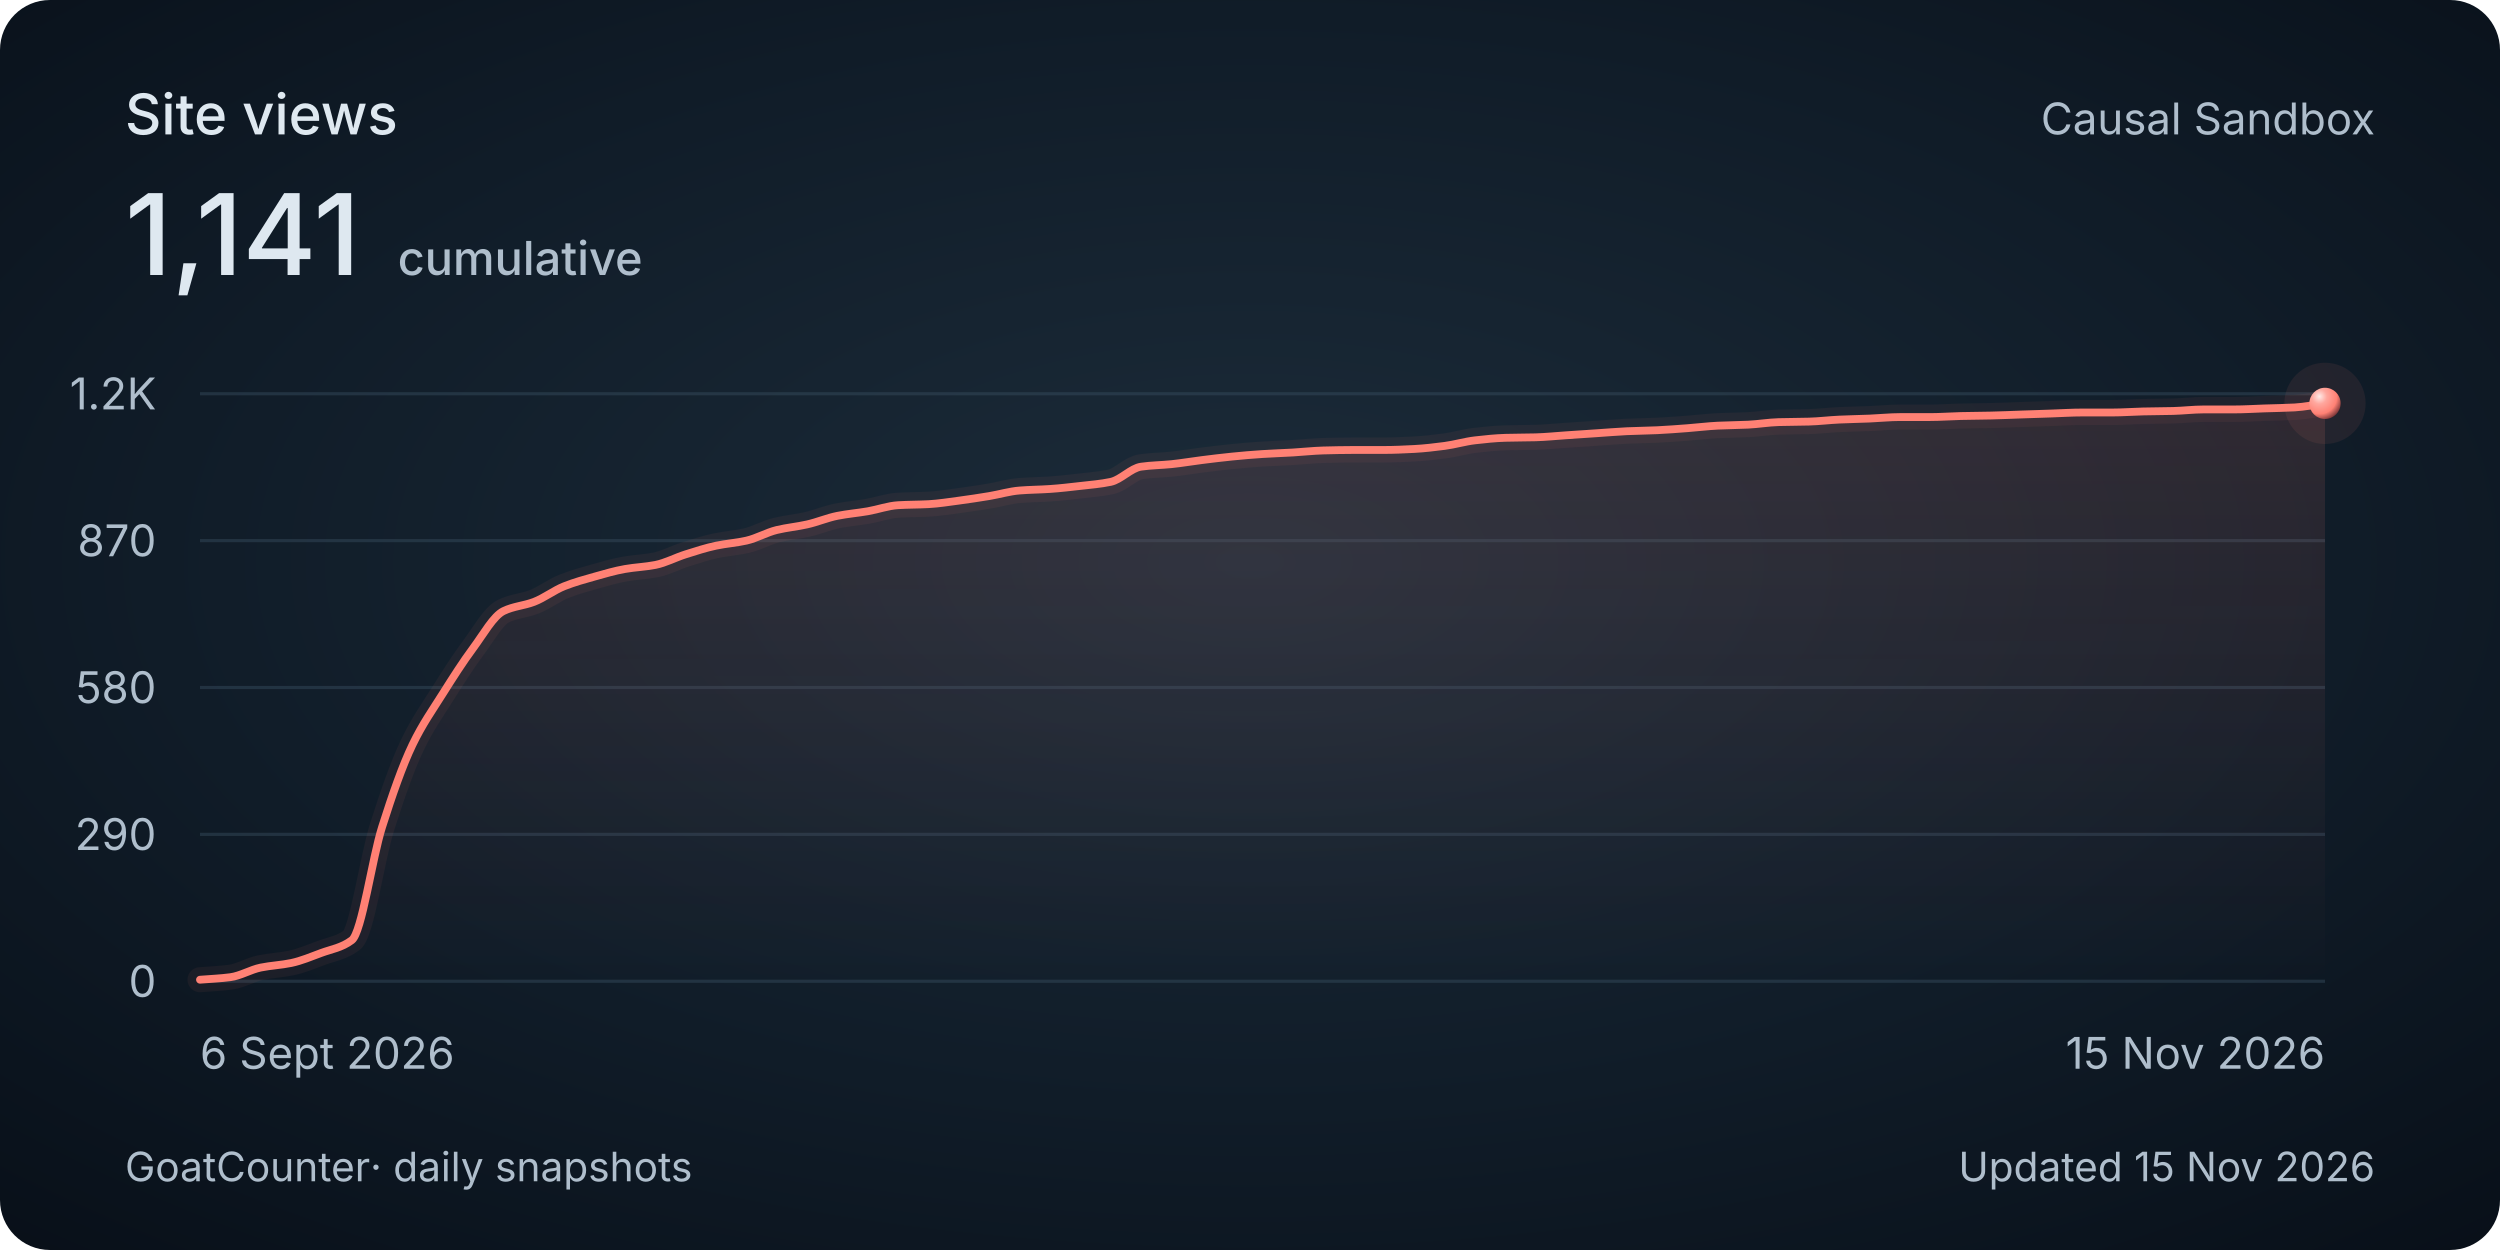
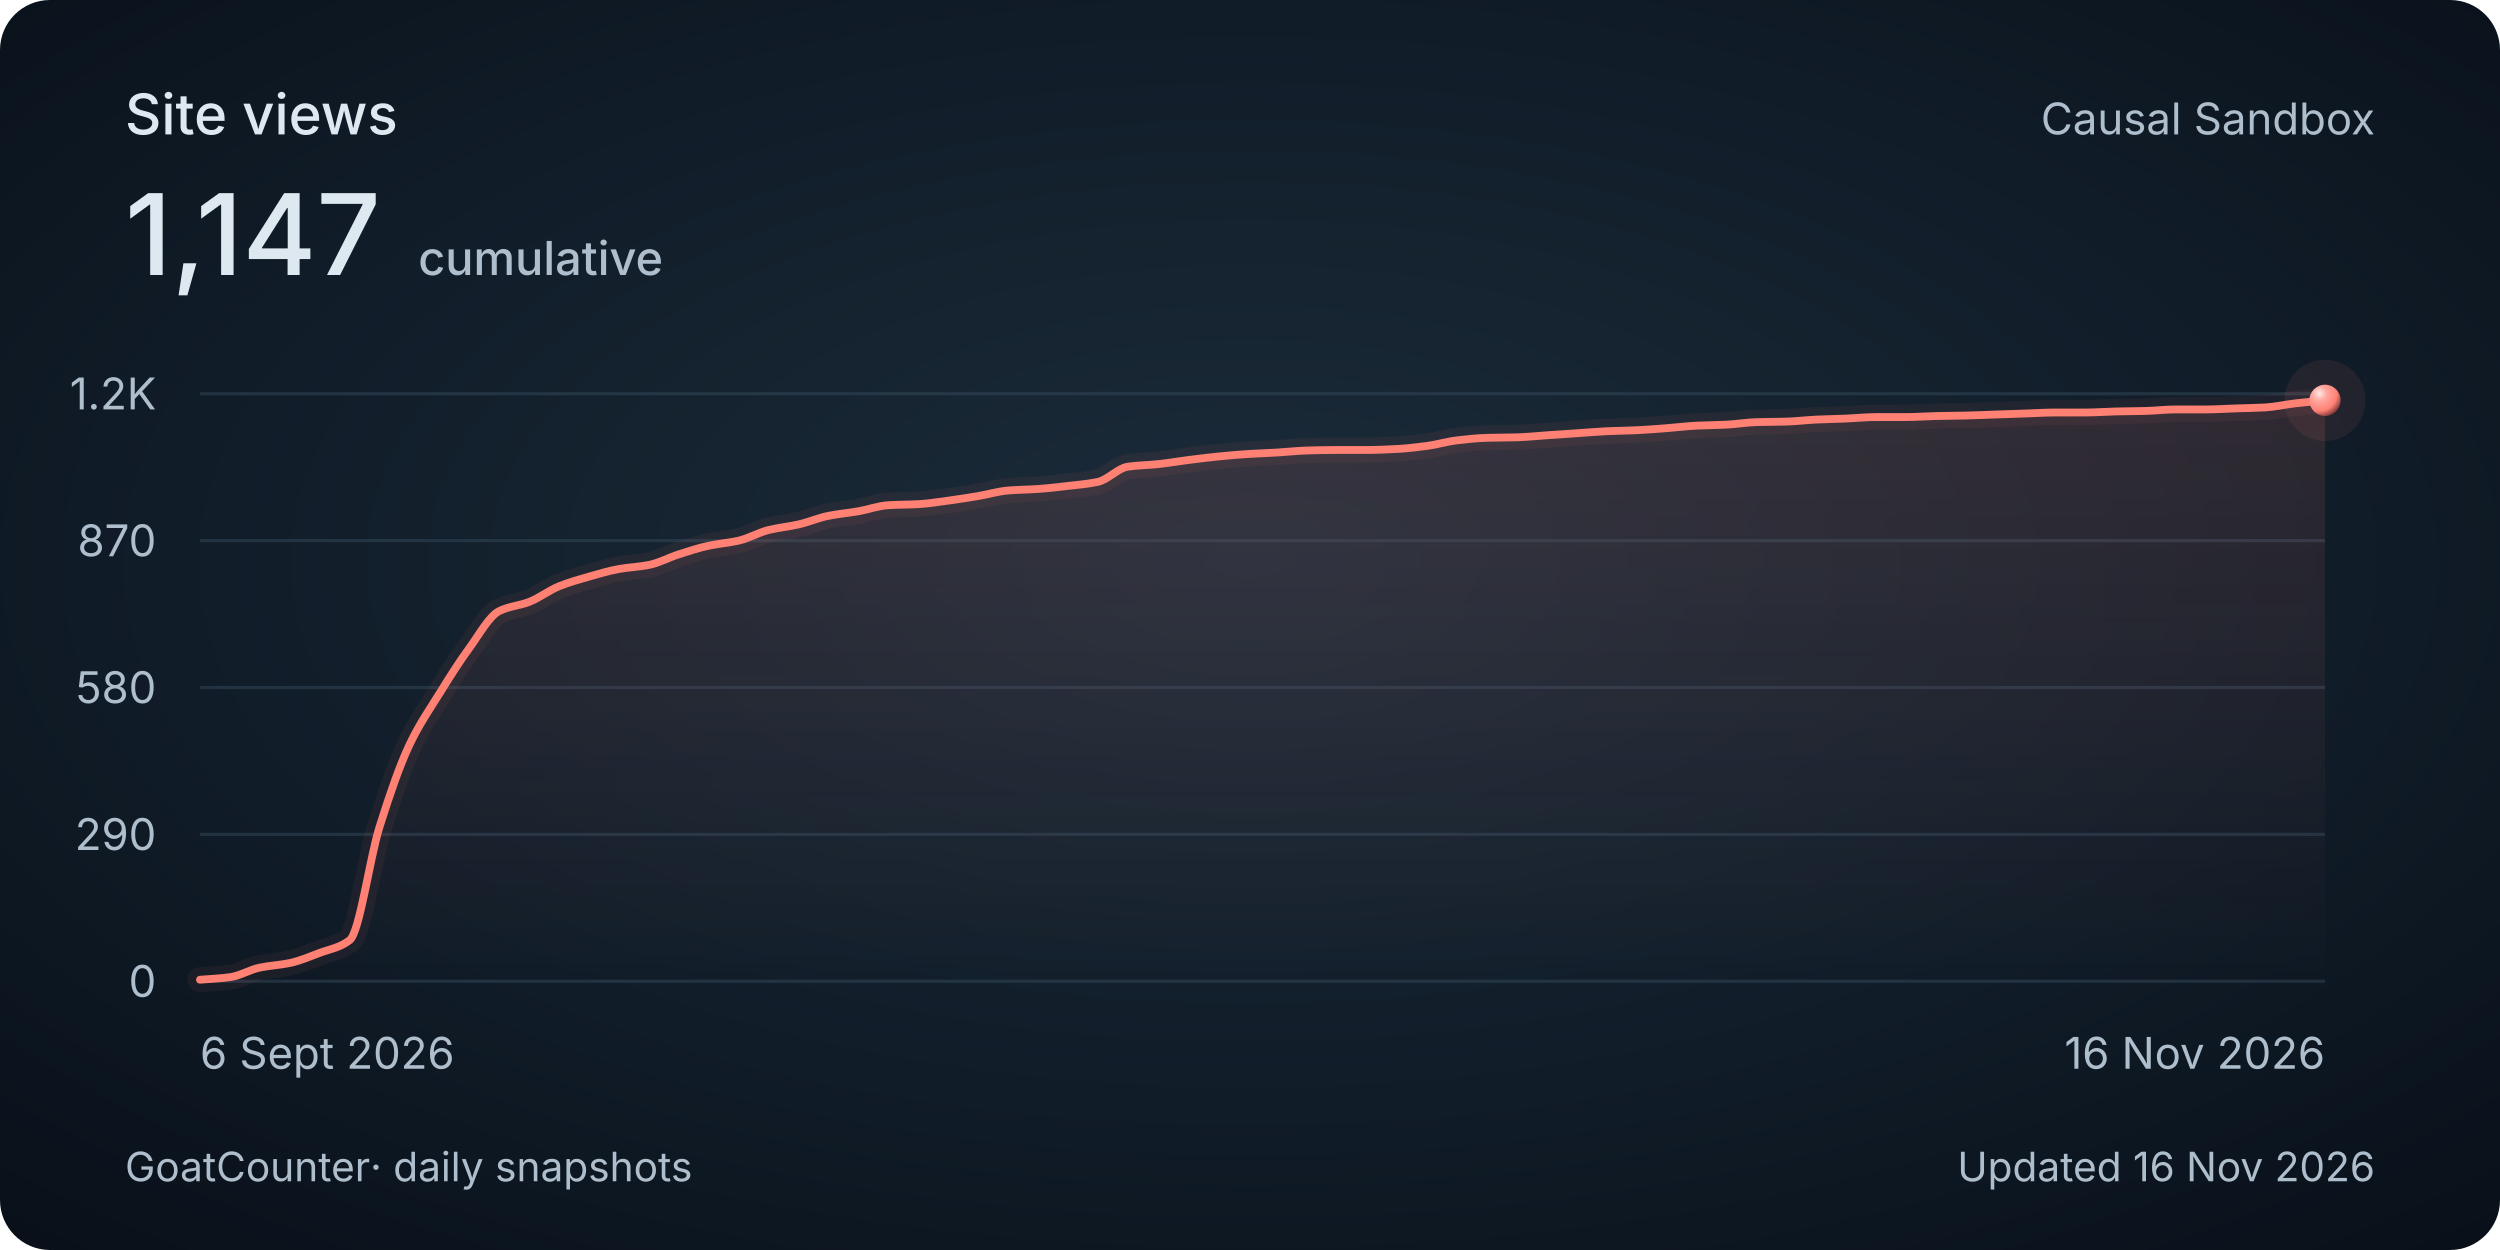
<svg xmlns="http://www.w3.org/2000/svg" width="800" height="400" viewBox="0 0 800 400" role="img" aria-labelledby="title description">
  <style>
    @media (max-width: 480px) {
      .secondary { display: none; }
      .heading { font-size: 30px; }
      .total { font-size: 48px; }
      .tick, .cumulative { font-size: 26px; }
      .date, .footer { font-size: 24px; }
    }
  </style>
  <defs>
    <radialGradient id="background" cx="50%" cy="45%" r="75%">
      <stop stop-color="#1c2c3a" />
      <stop offset=".58" stop-color="#101c28" />
      <stop offset="1" stop-color="#080f18" />
    </radialGradient>
    <linearGradient id="area" x1="0" y1="0" x2="0" y2="1">
      <stop stop-color="#ff8174" stop-opacity=".13" />
      <stop offset="1" stop-color="#ff8174" stop-opacity="0" />
    </linearGradient>
    <radialGradient id="pearl" cx="32%" cy="28%" r="80%">
      <stop stop-color="#ffeae7" />
      <stop offset=".3" stop-color="#ffa79e" />
      <stop offset=".7" stop-color="#ff8174" />
      <stop offset="1" stop-color="#702f32" />
    </radialGradient>
  </defs>
  <rect width="800" height="400" rx="16" fill="url(#background)" />
  <g font-family="Avenir Next, Avenir, -apple-system, BlinkMacSystemFont, Segoe UI, sans-serif" fill="#dee8f0">
    <text class="heading" x="40" y="43" font-size="18" font-weight="500">Site views</text>
-     <text class="total" x="40" y="88" font-size="36" font-weight="500">1,141<tspan class="cumulative" dx="12" font-size="15" fill="#afbecc">cumulative</tspan>
+     <text class="total" x="40" y="88" font-size="36" font-weight="500">1,147<tspan class="cumulative" dx="12" font-size="15" fill="#afbecc">cumulative</tspan>
    </text>
    <text class="secondary" x="760" y="43" text-anchor="end" font-size="14" fill="#afbecc">Causal Sandbox</text>
    <path d="M 64 314 H 744" stroke="#394e60" stroke-opacity=".45" />
    <text class="tick" x="50" y="319" text-anchor="end" font-size="14" fill="#afbecc">0</text>
    <path d="M 64 267 H 744" stroke="#394e60" stroke-opacity=".45" />
    <text class="tick" x="50" y="272" text-anchor="end" font-size="14" fill="#afbecc">290</text>
    <path d="M 64 220 H 744" stroke="#394e60" stroke-opacity=".45" />
    <text class="tick" x="50" y="225" text-anchor="end" font-size="14" fill="#afbecc">580</text>
    <path d="M 64 173 H 744" stroke="#394e60" stroke-opacity=".45" />
    <text class="tick" x="50" y="178" text-anchor="end" font-size="14" fill="#afbecc">870</text>
    <path d="M 64 126 H 744" stroke="#394e60" stroke-opacity=".45" />
    <text class="tick" x="50" y="131" text-anchor="end" font-size="14" fill="#afbecc">1.2K</text>
-     <path d="M 64.00 313.51 C 67.24 313.24, 70.48 313.13, 73.71 312.70 C 76.95 312.28, 80.19 310.28, 83.43 309.62 C 86.67 308.96, 89.90 308.84, 93.14 308.17 C 96.38 307.49, 99.62 306.12, 102.86 304.92 C 106.10 303.72, 109.33 303.30, 112.57 300.87 C 115.81 298.44, 119.05 274.73, 122.29 264.57 C 125.52 254.41, 128.76 245.04, 132.00 238.31 C 135.24 231.59, 138.48 227.09, 141.71 221.94 C 144.95 216.80, 148.19 211.71, 151.43 207.36 C 154.67 203.00, 157.90 197.09, 161.14 195.53 C 164.38 193.97, 167.62 193.84, 170.86 192.61 C 174.10 191.38, 177.33 188.86, 180.57 187.59 C 183.81 186.31, 187.05 185.41, 190.29 184.51 C 193.52 183.60, 196.76 182.64, 200.00 182.08 C 203.24 181.51, 206.48 181.41, 209.71 180.78 C 212.95 180.15, 216.19 178.39, 219.43 177.38 C 222.67 176.36, 225.90 175.30, 229.14 174.62 C 232.38 173.94, 235.62 173.73, 238.86 173.00 C 242.10 172.27, 245.33 170.38, 248.57 169.60 C 251.81 168.82, 255.05 168.54, 258.29 167.81 C 261.52 167.09, 264.76 165.69, 268.00 165.06 C 271.24 164.42, 274.48 164.16, 277.71 163.60 C 280.95 163.04, 284.19 161.84, 287.43 161.66 C 290.67 161.47, 293.90 161.50, 297.14 161.33 C 300.38 161.16, 303.62 160.62, 306.86 160.20 C 310.10 159.77, 313.33 159.27, 316.57 158.74 C 319.81 158.20, 323.05 157.21, 326.29 156.96 C 329.52 156.70, 332.76 156.69, 336.00 156.47 C 339.24 156.25, 342.48 155.87, 345.71 155.50 C 348.95 155.13, 352.19 154.88, 355.43 154.20 C 358.67 153.52, 361.90 149.80, 365.14 149.34 C 368.38 148.87, 371.62 148.86, 374.86 148.53 C 378.10 148.20, 381.33 147.63, 384.57 147.23 C 387.81 146.83, 391.05 146.41, 394.29 146.10 C 397.52 145.78, 400.76 145.49, 404.00 145.29 C 407.24 145.08, 410.48 144.99, 413.71 144.80 C 416.95 144.61, 420.19 144.24, 423.43 144.15 C 426.67 144.07, 429.90 143.99, 433.14 143.99 C 436.38 143.99, 439.62 143.99, 442.86 143.99 C 446.10 143.99, 449.33 143.83, 452.57 143.67 C 455.81 143.50, 459.05 143.11, 462.29 142.69 C 465.52 142.27, 468.76 141.28, 472.00 140.91 C 475.24 140.54, 478.48 140.19, 481.71 140.10 C 484.95 140.01, 488.19 140.02, 491.43 139.94 C 494.67 139.85, 497.90 139.51, 501.14 139.29 C 504.38 139.07, 507.62 138.86, 510.86 138.64 C 514.10 138.43, 517.33 138.14, 520.57 137.99 C 523.81 137.85, 527.05 137.81, 530.29 137.67 C 533.52 137.52, 536.76 137.26, 540.00 137.02 C 543.24 136.78, 546.48 136.36, 549.71 136.21 C 552.95 136.06, 556.19 136.04, 559.43 135.89 C 562.67 135.73, 565.90 135.17, 569.14 135.08 C 572.38 134.99, 575.62 135.00, 578.86 134.91 C 582.10 134.83, 585.33 134.41, 588.57 134.27 C 591.81 134.12, 595.05 134.07, 598.29 133.94 C 601.52 133.81, 604.76 133.46, 608.00 133.46 C 611.24 133.46, 614.48 133.46, 617.71 133.46 C 620.95 133.46, 624.19 133.20, 627.43 133.13 C 630.67 133.06, 633.90 133.04, 637.14 132.97 C 640.38 132.90, 643.62 132.75, 646.86 132.64 C 650.10 132.54, 653.33 132.43, 656.57 132.32 C 659.81 132.21, 663.05 132.00, 666.29 132.00 C 669.52 132.00, 672.76 132.00, 676.00 132.00 C 679.24 132.00, 682.48 131.74, 685.71 131.67 C 688.95 131.60, 692.19 131.59, 695.43 131.51 C 698.67 131.43, 701.90 131.02, 705.14 131.02 C 708.38 131.02, 711.62 131.02, 714.86 131.02 C 718.10 131.02, 721.33 130.81, 724.57 130.70 C 727.81 130.59, 731.05 130.55, 734.29 130.38 C 737.52 130.20, 740.76 129.51, 744.00 129.08 L 744 314 L 64 314 Z" fill="url(#area)" />
-     <path d="M 64.00 313.51 C 67.24 313.24, 70.48 313.13, 73.71 312.70 C 76.95 312.28, 80.19 310.28, 83.43 309.62 C 86.67 308.96, 89.90 308.84, 93.14 308.17 C 96.38 307.49, 99.62 306.12, 102.86 304.92 C 106.10 303.72, 109.33 303.30, 112.57 300.87 C 115.81 298.44, 119.05 274.73, 122.29 264.57 C 125.52 254.41, 128.76 245.04, 132.00 238.31 C 135.24 231.59, 138.48 227.09, 141.71 221.94 C 144.95 216.80, 148.19 211.71, 151.43 207.36 C 154.67 203.00, 157.90 197.09, 161.14 195.53 C 164.38 193.97, 167.62 193.84, 170.86 192.61 C 174.10 191.38, 177.33 188.86, 180.57 187.59 C 183.81 186.31, 187.05 185.41, 190.29 184.51 C 193.52 183.60, 196.76 182.64, 200.00 182.08 C 203.24 181.51, 206.48 181.41, 209.71 180.78 C 212.95 180.15, 216.19 178.39, 219.43 177.38 C 222.67 176.36, 225.90 175.30, 229.14 174.62 C 232.38 173.94, 235.62 173.73, 238.86 173.00 C 242.10 172.27, 245.33 170.38, 248.57 169.60 C 251.81 168.82, 255.05 168.54, 258.29 167.81 C 261.52 167.09, 264.76 165.69, 268.00 165.06 C 271.24 164.42, 274.48 164.16, 277.71 163.60 C 280.95 163.04, 284.19 161.84, 287.43 161.66 C 290.67 161.47, 293.90 161.50, 297.14 161.33 C 300.38 161.16, 303.62 160.62, 306.86 160.20 C 310.10 159.77, 313.33 159.27, 316.57 158.74 C 319.81 158.20, 323.05 157.21, 326.29 156.96 C 329.52 156.70, 332.76 156.69, 336.00 156.47 C 339.24 156.25, 342.48 155.87, 345.71 155.50 C 348.95 155.13, 352.19 154.88, 355.43 154.20 C 358.67 153.52, 361.90 149.80, 365.14 149.34 C 368.38 148.87, 371.62 148.86, 374.86 148.53 C 378.10 148.20, 381.33 147.63, 384.57 147.23 C 387.81 146.83, 391.05 146.41, 394.29 146.10 C 397.52 145.78, 400.76 145.49, 404.00 145.29 C 407.24 145.08, 410.48 144.99, 413.71 144.80 C 416.95 144.61, 420.19 144.24, 423.43 144.15 C 426.67 144.07, 429.90 143.99, 433.14 143.99 C 436.38 143.99, 439.62 143.99, 442.86 143.99 C 446.10 143.99, 449.33 143.83, 452.57 143.67 C 455.81 143.50, 459.05 143.11, 462.29 142.69 C 465.52 142.27, 468.76 141.28, 472.00 140.91 C 475.24 140.54, 478.48 140.19, 481.71 140.10 C 484.95 140.01, 488.19 140.02, 491.43 139.94 C 494.67 139.85, 497.90 139.51, 501.14 139.29 C 504.38 139.07, 507.62 138.86, 510.86 138.64 C 514.10 138.43, 517.33 138.14, 520.57 137.99 C 523.81 137.85, 527.05 137.81, 530.29 137.67 C 533.52 137.52, 536.76 137.26, 540.00 137.02 C 543.24 136.78, 546.48 136.36, 549.71 136.21 C 552.95 136.06, 556.19 136.04, 559.43 135.89 C 562.67 135.73, 565.90 135.17, 569.14 135.08 C 572.38 134.99, 575.62 135.00, 578.86 134.91 C 582.10 134.83, 585.33 134.41, 588.57 134.27 C 591.81 134.12, 595.05 134.07, 598.29 133.94 C 601.52 133.81, 604.76 133.46, 608.00 133.46 C 611.24 133.46, 614.48 133.46, 617.71 133.46 C 620.95 133.46, 624.19 133.20, 627.43 133.13 C 630.67 133.06, 633.90 133.04, 637.14 132.97 C 640.38 132.90, 643.62 132.75, 646.86 132.64 C 650.10 132.54, 653.33 132.43, 656.57 132.32 C 659.81 132.21, 663.05 132.00, 666.29 132.00 C 669.52 132.00, 672.76 132.00, 676.00 132.00 C 679.24 132.00, 682.48 131.74, 685.71 131.67 C 688.95 131.60, 692.19 131.59, 695.43 131.51 C 698.67 131.43, 701.90 131.02, 705.14 131.02 C 708.38 131.02, 711.62 131.02, 714.86 131.02 C 718.10 131.02, 721.33 130.81, 724.57 130.70 C 727.81 130.59, 731.05 130.55, 734.29 130.38 C 737.52 130.20, 740.76 129.51, 744.00 129.08" fill="none" stroke="#ff8174" stroke-width="8" stroke-opacity=".06" stroke-linecap="round" />
-     <path d="M 64.00 313.51 C 67.24 313.24, 70.48 313.13, 73.71 312.70 C 76.95 312.28, 80.19 310.28, 83.43 309.62 C 86.67 308.96, 89.90 308.84, 93.14 308.17 C 96.38 307.49, 99.62 306.12, 102.86 304.92 C 106.10 303.72, 109.33 303.30, 112.57 300.87 C 115.81 298.44, 119.05 274.73, 122.29 264.57 C 125.52 254.41, 128.76 245.04, 132.00 238.31 C 135.24 231.59, 138.48 227.09, 141.71 221.94 C 144.95 216.80, 148.19 211.71, 151.43 207.36 C 154.67 203.00, 157.90 197.09, 161.14 195.53 C 164.38 193.97, 167.62 193.84, 170.86 192.61 C 174.10 191.38, 177.33 188.86, 180.57 187.59 C 183.81 186.31, 187.05 185.41, 190.29 184.51 C 193.52 183.60, 196.76 182.64, 200.00 182.08 C 203.24 181.51, 206.48 181.41, 209.71 180.78 C 212.95 180.15, 216.19 178.39, 219.43 177.38 C 222.67 176.36, 225.90 175.30, 229.14 174.62 C 232.38 173.94, 235.62 173.73, 238.86 173.00 C 242.10 172.27, 245.33 170.38, 248.57 169.60 C 251.81 168.82, 255.05 168.54, 258.29 167.81 C 261.52 167.09, 264.76 165.69, 268.00 165.06 C 271.24 164.42, 274.48 164.16, 277.71 163.60 C 280.95 163.04, 284.19 161.84, 287.43 161.66 C 290.67 161.47, 293.90 161.50, 297.14 161.33 C 300.38 161.16, 303.62 160.62, 306.86 160.20 C 310.10 159.77, 313.33 159.27, 316.57 158.74 C 319.81 158.20, 323.05 157.21, 326.29 156.96 C 329.52 156.70, 332.76 156.69, 336.00 156.47 C 339.24 156.25, 342.48 155.87, 345.71 155.50 C 348.95 155.13, 352.19 154.88, 355.43 154.20 C 358.67 153.52, 361.90 149.80, 365.14 149.34 C 368.38 148.87, 371.62 148.86, 374.86 148.53 C 378.10 148.20, 381.33 147.63, 384.57 147.23 C 387.81 146.83, 391.05 146.41, 394.29 146.10 C 397.52 145.78, 400.76 145.49, 404.00 145.29 C 407.24 145.08, 410.48 144.99, 413.71 144.80 C 416.95 144.61, 420.19 144.24, 423.43 144.15 C 426.67 144.07, 429.90 143.99, 433.14 143.99 C 436.38 143.99, 439.62 143.99, 442.86 143.99 C 446.10 143.99, 449.33 143.83, 452.57 143.67 C 455.81 143.50, 459.05 143.11, 462.29 142.69 C 465.52 142.27, 468.76 141.28, 472.00 140.91 C 475.24 140.54, 478.48 140.19, 481.71 140.10 C 484.95 140.01, 488.19 140.02, 491.43 139.94 C 494.67 139.85, 497.90 139.51, 501.14 139.29 C 504.38 139.07, 507.62 138.86, 510.86 138.64 C 514.10 138.43, 517.33 138.14, 520.57 137.99 C 523.81 137.85, 527.05 137.81, 530.29 137.67 C 533.52 137.52, 536.76 137.26, 540.00 137.02 C 543.24 136.78, 546.48 136.36, 549.71 136.21 C 552.95 136.06, 556.19 136.04, 559.43 135.89 C 562.67 135.73, 565.90 135.17, 569.14 135.08 C 572.38 134.99, 575.62 135.00, 578.86 134.91 C 582.10 134.83, 585.33 134.41, 588.57 134.27 C 591.81 134.12, 595.05 134.07, 598.29 133.94 C 601.52 133.81, 604.76 133.46, 608.00 133.46 C 611.24 133.46, 614.48 133.46, 617.71 133.46 C 620.95 133.46, 624.19 133.20, 627.43 133.13 C 630.67 133.06, 633.90 133.04, 637.14 132.97 C 640.38 132.90, 643.62 132.75, 646.86 132.64 C 650.10 132.54, 653.33 132.43, 656.57 132.32 C 659.81 132.21, 663.05 132.00, 666.29 132.00 C 669.52 132.00, 672.76 132.00, 676.00 132.00 C 679.24 132.00, 682.48 131.74, 685.71 131.67 C 688.95 131.60, 692.19 131.59, 695.43 131.51 C 698.67 131.43, 701.90 131.02, 705.14 131.02 C 708.38 131.02, 711.62 131.02, 714.86 131.02 C 718.10 131.02, 721.33 130.81, 724.57 130.70 C 727.81 130.59, 731.05 130.55, 734.29 130.38 C 737.52 130.20, 740.76 129.51, 744.00 129.08" fill="none" stroke="#ff8174" stroke-width="2.5" stroke-linecap="round" />
-     <circle cx="744.00" cy="129.08" r="13" fill="#ff8174" fill-opacity=".08" />
-     <circle cx="744.00" cy="129.08" r="5" fill="url(#pearl)" />
+     <path d="M 64.00 313.51 C 67.19 313.24, 70.38 313.13, 73.58 312.70 C 76.77 312.28, 79.96 310.28, 83.15 309.62 C 86.35 308.96, 89.54 308.84, 92.73 308.17 C 95.92 307.49, 99.12 306.12, 102.31 304.92 C 105.50 303.72, 108.69 303.30, 111.89 300.87 C 115.08 298.44, 118.27 274.73, 121.46 264.57 C 124.66 254.41, 127.85 245.04, 131.04 238.31 C 134.23 231.59, 137.43 227.09, 140.62 221.94 C 143.81 216.80, 147.00 211.71, 150.20 207.36 C 153.39 203.00, 156.58 197.09, 159.77 195.53 C 162.97 193.97, 166.16 193.84, 169.35 192.61 C 172.54 191.38, 175.74 188.86, 178.93 187.59 C 182.12 186.31, 185.31 185.41, 188.51 184.51 C 191.70 183.60, 194.89 182.64, 198.08 182.08 C 201.28 181.51, 204.47 181.41, 207.66 180.78 C 210.85 180.15, 214.05 178.39, 217.24 177.38 C 220.43 176.36, 223.62 175.30, 226.82 174.62 C 230.01 173.94, 233.20 173.73, 236.39 173.00 C 239.59 172.27, 242.78 170.38, 245.97 169.60 C 249.16 168.82, 252.36 168.54, 255.55 167.81 C 258.74 167.09, 261.93 165.69, 265.13 165.06 C 268.32 164.42, 271.51 164.16, 274.70 163.60 C 277.90 163.04, 281.09 161.84, 284.28 161.66 C 287.47 161.47, 290.67 161.50, 293.86 161.33 C 297.05 161.16, 300.24 160.62, 303.44 160.20 C 306.63 159.77, 309.82 159.27, 313.01 158.74 C 316.21 158.20, 319.40 157.21, 322.59 156.96 C 325.78 156.70, 328.98 156.69, 332.17 156.47 C 335.36 156.25, 338.55 155.87, 341.75 155.50 C 344.94 155.13, 348.13 154.88, 351.32 154.20 C 354.52 153.52, 357.71 149.80, 360.90 149.34 C 364.09 148.87, 367.29 148.86, 370.48 148.53 C 373.67 148.20, 376.86 147.63, 380.06 147.23 C 383.25 146.83, 386.44 146.41, 389.63 146.10 C 392.83 145.78, 396.02 145.49, 399.21 145.29 C 402.40 145.08, 405.60 144.99, 408.79 144.80 C 411.98 144.61, 415.17 144.24, 418.37 144.15 C 421.56 144.07, 424.75 143.99, 427.94 143.99 C 431.14 143.99, 434.33 143.99, 437.52 143.99 C 440.71 143.99, 443.91 143.83, 447.10 143.67 C 450.29 143.50, 453.48 143.11, 456.68 142.69 C 459.87 142.27, 463.06 141.28, 466.25 140.91 C 469.45 140.54, 472.64 140.19, 475.83 140.10 C 479.02 140.01, 482.22 140.02, 485.41 139.94 C 488.60 139.85, 491.79 139.51, 494.99 139.29 C 498.18 139.07, 501.37 138.86, 504.56 138.64 C 507.76 138.43, 510.95 138.14, 514.14 137.99 C 517.33 137.85, 520.53 137.81, 523.72 137.67 C 526.91 137.52, 530.10 137.26, 533.30 137.02 C 536.49 136.78, 539.68 136.36, 542.87 136.21 C 546.07 136.06, 549.26 136.04, 552.45 135.89 C 555.64 135.73, 558.84 135.17, 562.03 135.08 C 565.22 134.99, 568.41 135.00, 571.61 134.91 C 574.80 134.83, 577.99 134.41, 581.18 134.27 C 584.38 134.12, 587.57 134.07, 590.76 133.94 C 593.95 133.81, 597.15 133.46, 600.34 133.46 C 603.53 133.46, 606.72 133.46, 609.92 133.46 C 613.11 133.46, 616.30 133.20, 619.49 133.13 C 622.69 133.06, 625.88 133.04, 629.07 132.97 C 632.26 132.90, 635.46 132.75, 638.65 132.64 C 641.84 132.54, 645.03 132.43, 648.23 132.32 C 651.42 132.21, 654.61 132.00, 657.80 132.00 C 661.00 132.00, 664.19 132.00, 667.38 132.00 C 670.57 132.00, 673.77 131.74, 676.96 131.67 C 680.15 131.60, 683.34 131.59, 686.54 131.51 C 689.73 131.43, 692.92 131.02, 696.11 131.02 C 699.31 131.02, 702.50 131.02, 705.69 131.02 C 708.88 131.02, 712.08 130.81, 715.27 130.70 C 718.46 130.59, 721.65 130.55, 724.85 130.38 C 728.04 130.20, 731.23 129.45, 734.42 129.08 C 737.62 128.71, 740.81 128.43, 744.00 128.11 L 744 314 L 64 314 Z" fill="url(#area)" />
+     <path d="M 64.00 313.51 C 67.19 313.24, 70.38 313.13, 73.58 312.70 C 76.77 312.28, 79.96 310.28, 83.15 309.62 C 86.35 308.96, 89.54 308.84, 92.73 308.17 C 95.92 307.49, 99.12 306.12, 102.31 304.92 C 105.50 303.72, 108.69 303.30, 111.89 300.87 C 115.08 298.44, 118.27 274.73, 121.46 264.57 C 124.66 254.41, 127.85 245.04, 131.04 238.31 C 134.23 231.59, 137.43 227.09, 140.62 221.94 C 143.81 216.80, 147.00 211.71, 150.20 207.36 C 153.39 203.00, 156.58 197.09, 159.77 195.53 C 162.97 193.97, 166.16 193.84, 169.35 192.61 C 172.54 191.38, 175.74 188.86, 178.93 187.59 C 182.12 186.31, 185.31 185.41, 188.51 184.51 C 191.70 183.60, 194.89 182.64, 198.08 182.08 C 201.28 181.51, 204.47 181.41, 207.66 180.78 C 210.85 180.15, 214.05 178.39, 217.24 177.38 C 220.43 176.36, 223.62 175.30, 226.82 174.62 C 230.01 173.94, 233.20 173.73, 236.39 173.00 C 239.59 172.27, 242.78 170.38, 245.97 169.60 C 249.16 168.82, 252.36 168.54, 255.55 167.81 C 258.74 167.09, 261.93 165.69, 265.13 165.06 C 268.32 164.42, 271.51 164.16, 274.70 163.60 C 277.90 163.04, 281.09 161.84, 284.28 161.66 C 287.47 161.47, 290.67 161.50, 293.86 161.33 C 297.05 161.16, 300.24 160.62, 303.44 160.20 C 306.63 159.77, 309.82 159.27, 313.01 158.74 C 316.21 158.20, 319.40 157.21, 322.59 156.96 C 325.78 156.70, 328.98 156.69, 332.17 156.47 C 335.36 156.25, 338.55 155.87, 341.75 155.50 C 344.94 155.13, 348.13 154.88, 351.32 154.20 C 354.52 153.52, 357.71 149.80, 360.90 149.34 C 364.09 148.87, 367.29 148.86, 370.48 148.53 C 373.67 148.20, 376.86 147.63, 380.06 147.23 C 383.25 146.83, 386.44 146.41, 389.63 146.10 C 392.83 145.78, 396.02 145.49, 399.21 145.29 C 402.40 145.08, 405.60 144.99, 408.79 144.80 C 411.98 144.61, 415.17 144.24, 418.37 144.15 C 421.56 144.07, 424.75 143.99, 427.94 143.99 C 431.14 143.99, 434.33 143.99, 437.52 143.99 C 440.71 143.99, 443.91 143.83, 447.10 143.67 C 450.29 143.50, 453.48 143.11, 456.68 142.69 C 459.87 142.27, 463.06 141.28, 466.25 140.91 C 469.45 140.54, 472.64 140.19, 475.83 140.10 C 479.02 140.01, 482.22 140.02, 485.41 139.94 C 488.60 139.85, 491.79 139.51, 494.99 139.29 C 498.18 139.07, 501.37 138.86, 504.56 138.64 C 507.76 138.43, 510.95 138.14, 514.14 137.99 C 517.33 137.85, 520.53 137.81, 523.72 137.67 C 526.91 137.52, 530.10 137.26, 533.30 137.02 C 536.49 136.78, 539.68 136.36, 542.87 136.21 C 546.07 136.06, 549.26 136.04, 552.45 135.89 C 555.64 135.73, 558.84 135.17, 562.03 135.08 C 565.22 134.99, 568.41 135.00, 571.61 134.91 C 574.80 134.83, 577.99 134.41, 581.18 134.27 C 584.38 134.12, 587.57 134.07, 590.76 133.94 C 593.95 133.81, 597.15 133.46, 600.34 133.46 C 603.53 133.46, 606.72 133.46, 609.92 133.46 C 613.11 133.46, 616.30 133.20, 619.49 133.13 C 622.69 133.06, 625.88 133.04, 629.07 132.97 C 632.26 132.90, 635.46 132.75, 638.65 132.64 C 641.84 132.54, 645.03 132.43, 648.23 132.32 C 651.42 132.21, 654.61 132.00, 657.80 132.00 C 661.00 132.00, 664.19 132.00, 667.38 132.00 C 670.57 132.00, 673.77 131.74, 676.96 131.67 C 680.15 131.60, 683.34 131.59, 686.54 131.51 C 689.73 131.43, 692.92 131.02, 696.11 131.02 C 699.31 131.02, 702.50 131.02, 705.69 131.02 C 708.88 131.02, 712.08 130.81, 715.27 130.70 C 718.46 130.59, 721.65 130.55, 724.85 130.38 C 728.04 130.20, 731.23 129.45, 734.42 129.08 C 737.62 128.71, 740.81 128.43, 744.00 128.11" fill="none" stroke="#ff8174" stroke-width="8" stroke-opacity=".06" stroke-linecap="round" />
+     <path d="M 64.00 313.51 C 67.19 313.24, 70.38 313.13, 73.58 312.70 C 76.77 312.28, 79.96 310.28, 83.15 309.62 C 86.35 308.96, 89.54 308.84, 92.73 308.17 C 95.92 307.49, 99.12 306.12, 102.31 304.92 C 105.50 303.72, 108.69 303.30, 111.89 300.87 C 115.08 298.44, 118.27 274.73, 121.46 264.57 C 124.66 254.41, 127.85 245.04, 131.04 238.31 C 134.23 231.59, 137.43 227.09, 140.62 221.94 C 143.81 216.80, 147.00 211.71, 150.20 207.36 C 153.39 203.00, 156.58 197.09, 159.77 195.53 C 162.97 193.97, 166.16 193.84, 169.35 192.61 C 172.54 191.38, 175.74 188.86, 178.93 187.59 C 182.12 186.31, 185.31 185.41, 188.51 184.51 C 191.70 183.60, 194.89 182.64, 198.08 182.08 C 201.28 181.51, 204.47 181.41, 207.66 180.78 C 210.85 180.15, 214.05 178.39, 217.24 177.38 C 220.43 176.36, 223.62 175.30, 226.82 174.62 C 230.01 173.94, 233.20 173.73, 236.39 173.00 C 239.59 172.27, 242.78 170.38, 245.97 169.60 C 249.16 168.82, 252.36 168.54, 255.55 167.81 C 258.74 167.09, 261.93 165.69, 265.13 165.06 C 268.32 164.42, 271.51 164.16, 274.70 163.60 C 277.90 163.04, 281.09 161.84, 284.28 161.66 C 287.47 161.47, 290.67 161.50, 293.86 161.33 C 297.05 161.16, 300.24 160.62, 303.44 160.20 C 306.63 159.77, 309.82 159.27, 313.01 158.74 C 316.21 158.20, 319.40 157.21, 322.59 156.96 C 325.78 156.70, 328.98 156.69, 332.17 156.47 C 335.36 156.25, 338.55 155.87, 341.75 155.50 C 344.94 155.13, 348.13 154.88, 351.32 154.20 C 354.52 153.52, 357.71 149.80, 360.90 149.34 C 364.09 148.87, 367.29 148.86, 370.48 148.53 C 373.67 148.20, 376.86 147.63, 380.06 147.23 C 383.25 146.83, 386.44 146.41, 389.63 146.10 C 392.83 145.78, 396.02 145.49, 399.21 145.29 C 402.40 145.08, 405.60 144.99, 408.79 144.80 C 411.98 144.61, 415.17 144.24, 418.37 144.15 C 421.56 144.07, 424.75 143.99, 427.94 143.99 C 431.14 143.99, 434.33 143.99, 437.52 143.99 C 440.71 143.99, 443.91 143.83, 447.10 143.67 C 450.29 143.50, 453.48 143.11, 456.68 142.69 C 459.87 142.27, 463.06 141.28, 466.25 140.91 C 469.45 140.54, 472.64 140.19, 475.83 140.10 C 479.02 140.01, 482.22 140.02, 485.41 139.94 C 488.60 139.85, 491.79 139.51, 494.99 139.29 C 498.18 139.07, 501.37 138.86, 504.56 138.64 C 507.76 138.43, 510.95 138.14, 514.14 137.99 C 517.33 137.85, 520.53 137.81, 523.72 137.67 C 526.91 137.52, 530.10 137.26, 533.30 137.02 C 536.49 136.78, 539.68 136.36, 542.87 136.21 C 546.07 136.06, 549.26 136.04, 552.45 135.89 C 555.64 135.73, 558.84 135.17, 562.03 135.08 C 565.22 134.99, 568.41 135.00, 571.61 134.91 C 574.80 134.83, 577.99 134.41, 581.18 134.27 C 584.38 134.12, 587.57 134.07, 590.76 133.94 C 593.95 133.81, 597.15 133.46, 600.34 133.46 C 603.53 133.46, 606.72 133.46, 609.92 133.46 C 613.11 133.46, 616.30 133.20, 619.49 133.13 C 622.69 133.06, 625.88 133.04, 629.07 132.97 C 632.26 132.90, 635.46 132.75, 638.65 132.64 C 641.84 132.54, 645.03 132.43, 648.23 132.32 C 651.42 132.21, 654.61 132.00, 657.80 132.00 C 661.00 132.00, 664.19 132.00, 667.38 132.00 C 670.57 132.00, 673.77 131.74, 676.96 131.67 C 680.15 131.60, 683.34 131.59, 686.54 131.51 C 689.73 131.43, 692.92 131.02, 696.11 131.02 C 699.31 131.02, 702.50 131.02, 705.69 131.02 C 708.88 131.02, 712.08 130.81, 715.27 130.70 C 718.46 130.59, 721.65 130.55, 724.85 130.38 C 728.04 130.20, 731.23 129.45, 734.42 129.08 C 737.62 128.71, 740.81 128.43, 744.00 128.11" fill="none" stroke="#ff8174" stroke-width="2.5" stroke-linecap="round" />
+     <circle cx="744.00" cy="128.11" r="13" fill="#ff8174" fill-opacity=".08" />
+     <circle cx="744.00" cy="128.11" r="5" fill="url(#pearl)" />
    <text class="date" x="64" y="342" font-size="14" fill="#afbecc">6 Sept 2026</text>
-     <text class="date" x="744" y="342" text-anchor="end" font-size="14" fill="#afbecc">15 Nov 2026</text>
+     <text class="date" x="744" y="342" text-anchor="end" font-size="14" fill="#afbecc">16 Nov 2026</text>
    <text class="footer" x="40" y="378" font-size="13" fill="#afbecc">GoatCounter<tspan class="secondary"> · daily snapshots</tspan>
    </text>
-     <text class="footer" x="760" y="378" text-anchor="end" font-size="13" fill="#afbecc">Updated 15 Nov 2026</text>
+     <text class="footer" x="760" y="378" text-anchor="end" font-size="13" fill="#afbecc">Updated 16 Nov 2026</text>
  </g>
</svg>
